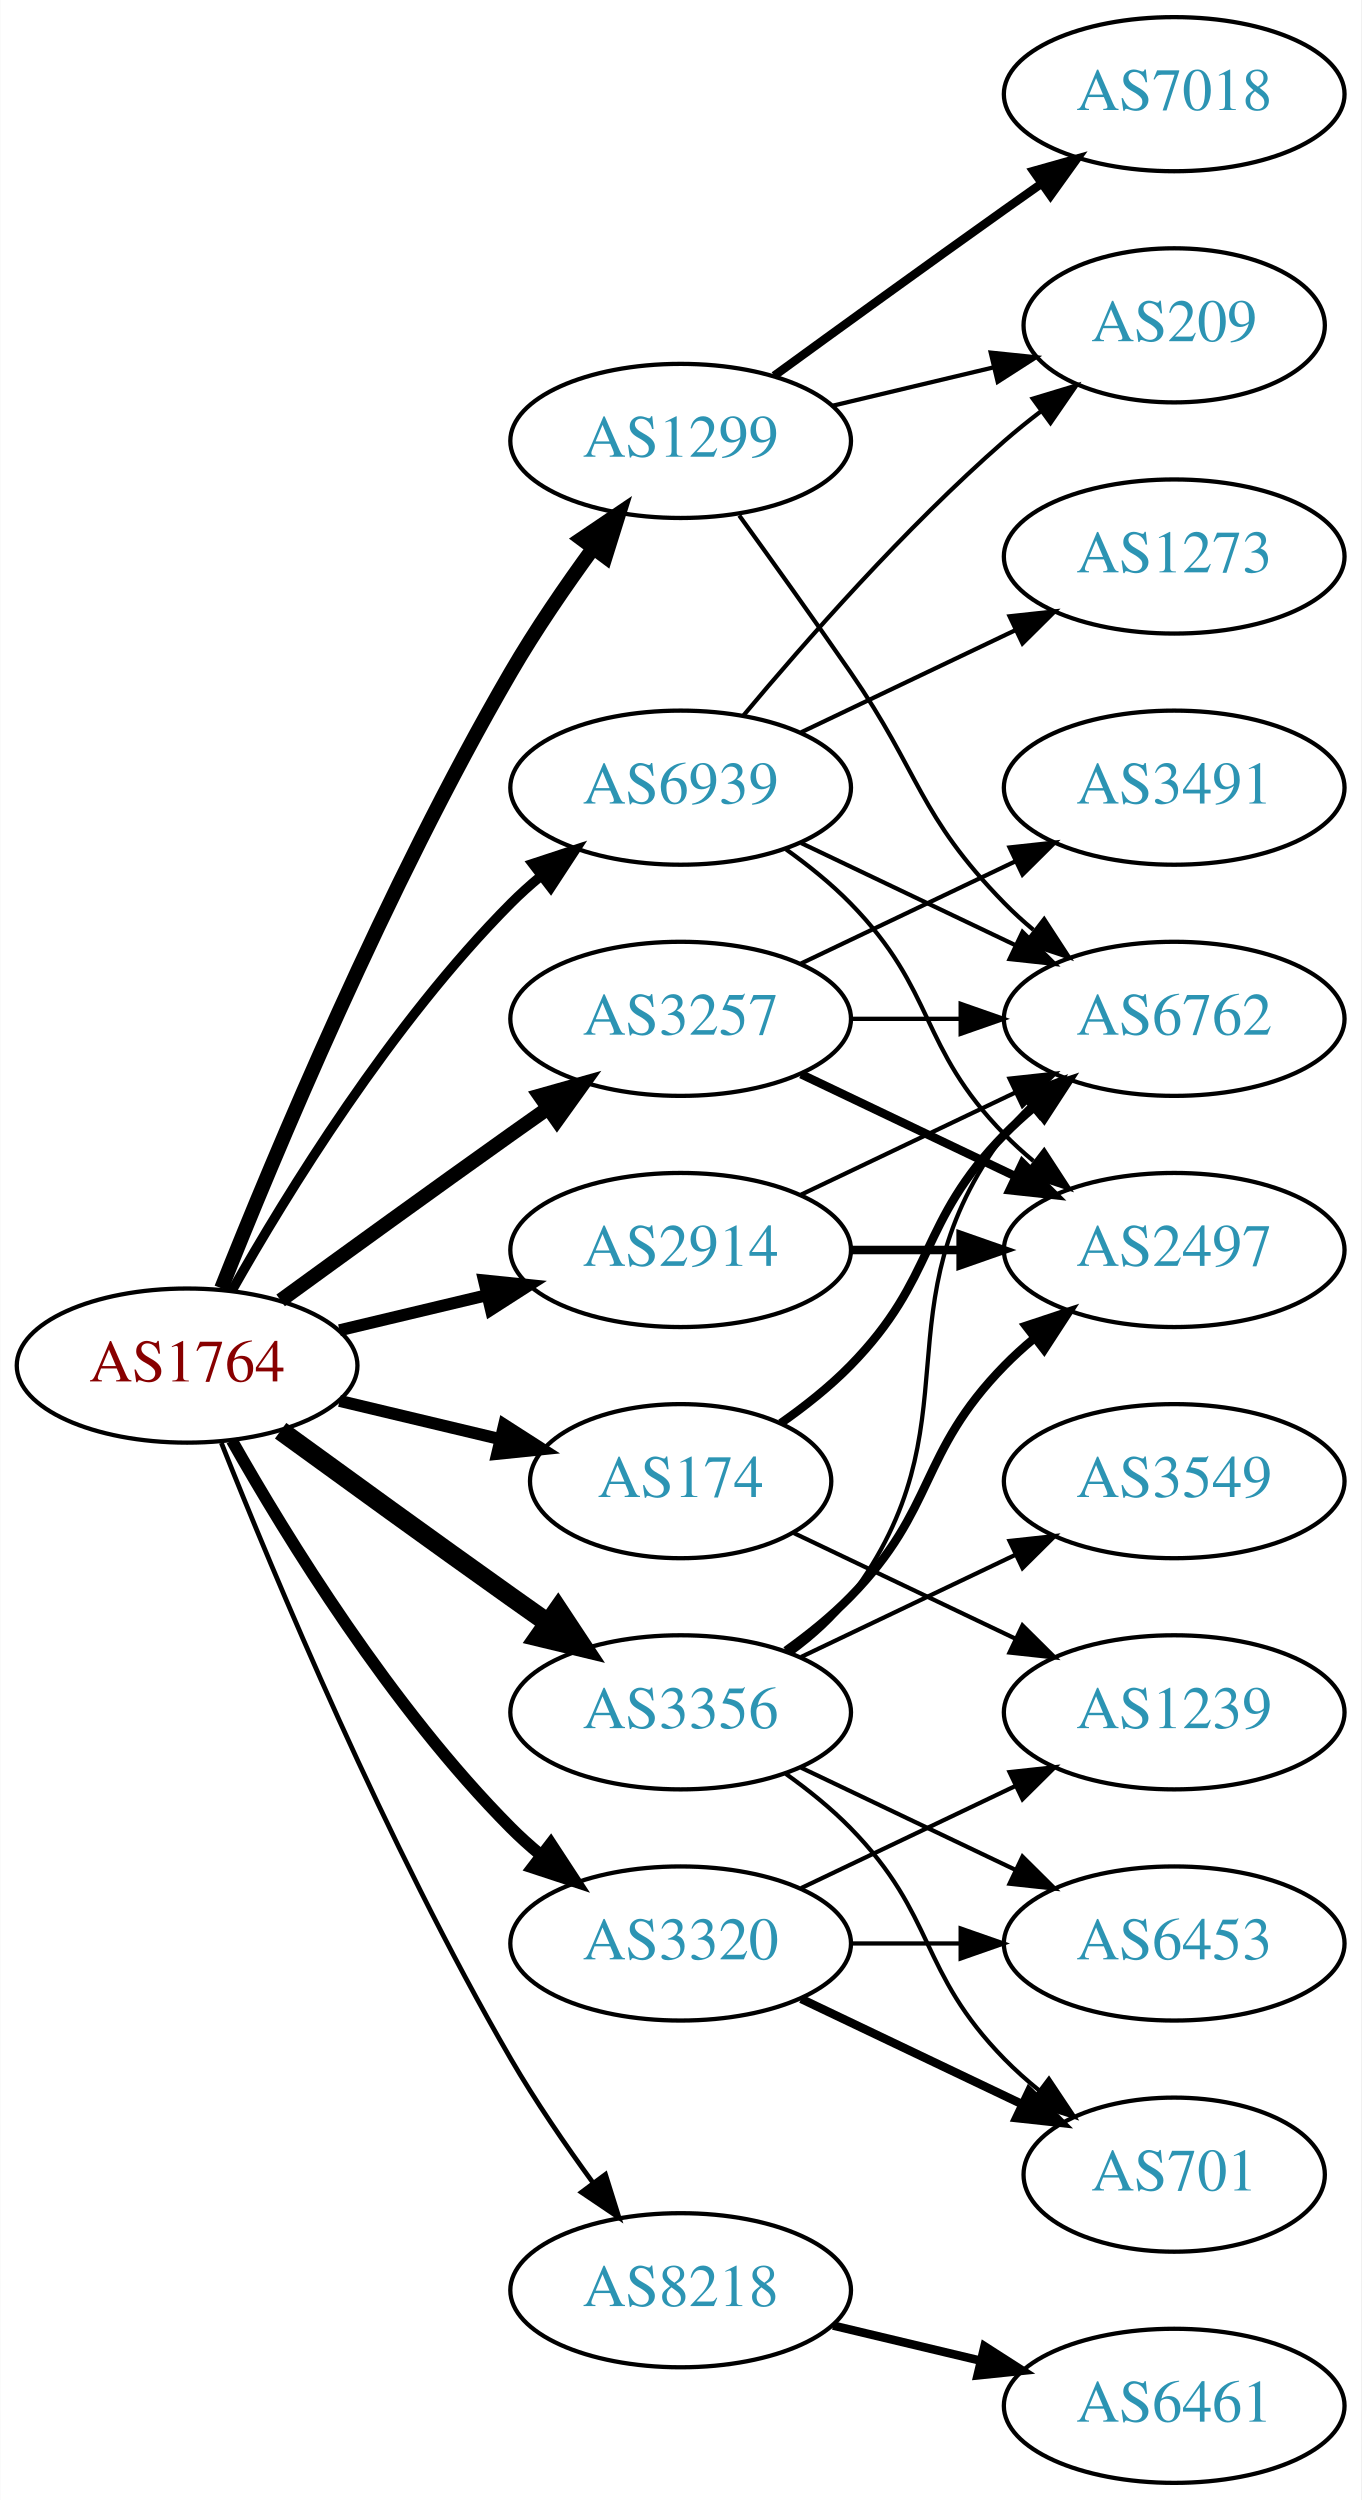
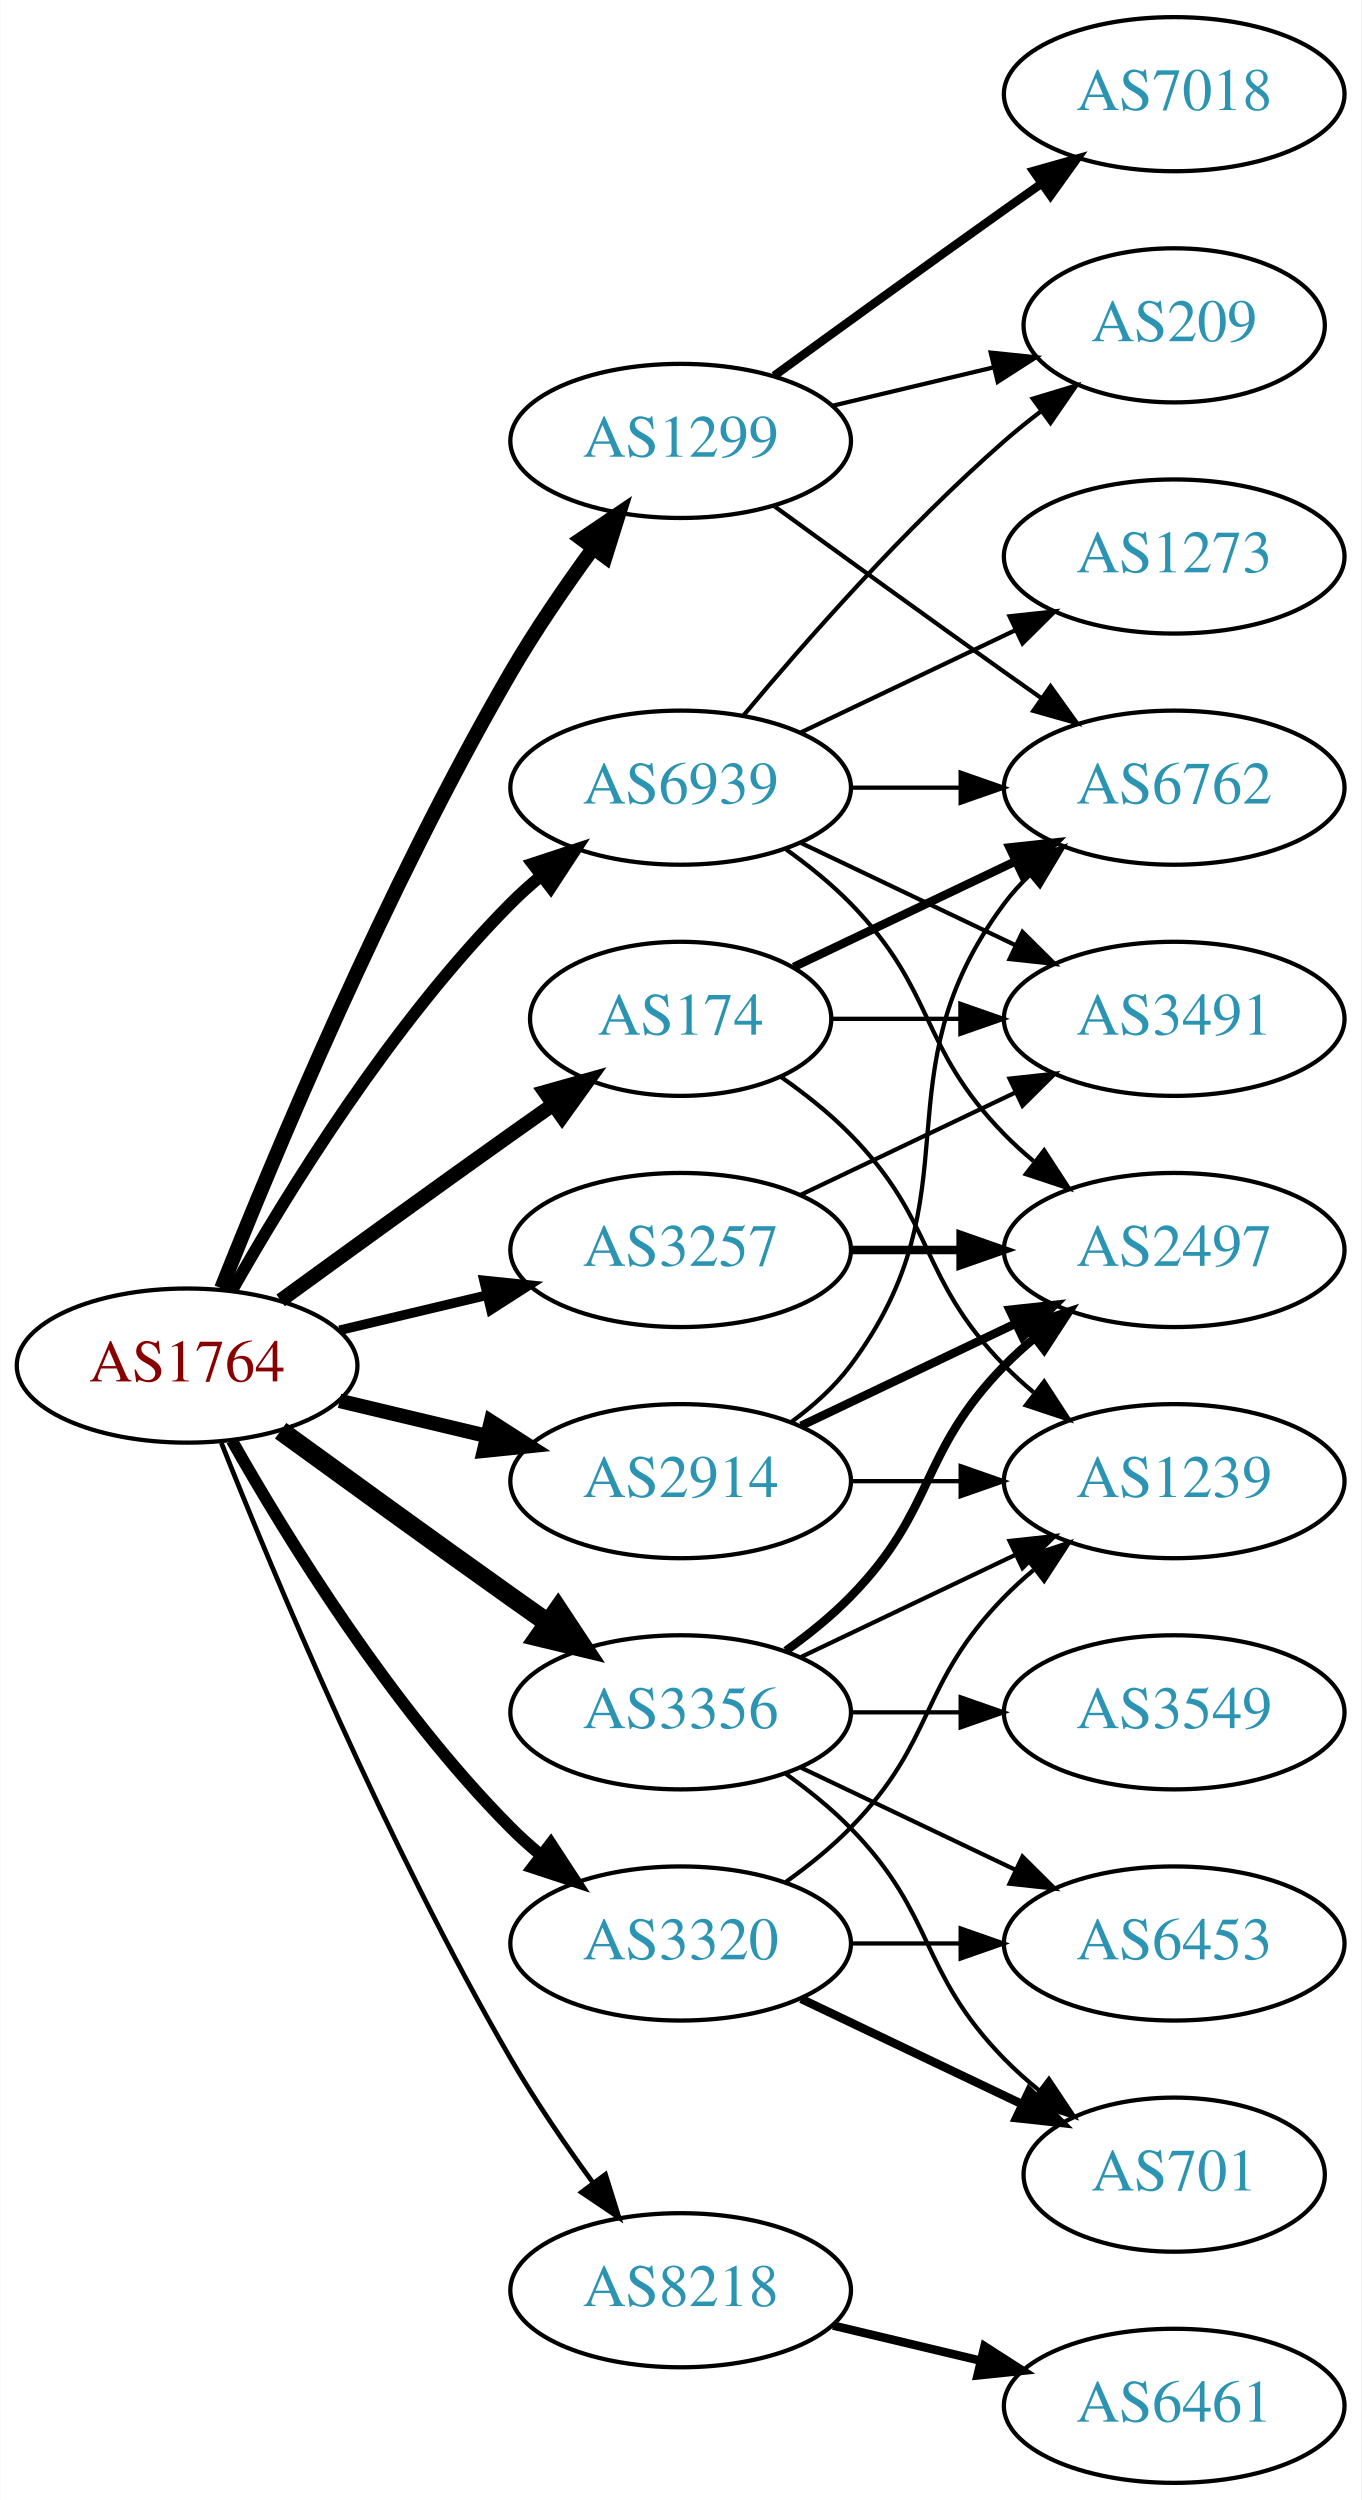
<svg xmlns="http://www.w3.org/2000/svg" xmlns:xlink="http://www.w3.org/1999/xlink" width="318pt" height="584pt" viewBox="0.00 0.00 317.88 584.00">
  <g id="graph0" class="graph" transform="scale(1 1) rotate(0) translate(4 580)">
    <polygon fill="white" stroke="none" points="-4,4 -4,-580 313.879,-580 313.879,4 -4,4" />
    <g id="node1" class="node">
      <g id="a_node1">
        <a xlink:href="/asn/1764" xlink:title="AS1764 ~ NEXTLAYER-AS [AT]">
          <ellipse fill="#ffffff" stroke="black" cx="39.647" cy="-261" rx="39.794" ry="18" />
          <text text-anchor="middle" x="39.647" y="-257.3" font-family="Times,serif" font-size="14.00" fill="#880000">AS1764</text>
        </a>
      </g>
    </g>
    <g id="node2" class="node">
      <g id="a_node2">
        <a xlink:href="/asn/174" xlink:title="AS174 ~ Cogent Communications [US]">
-           <ellipse fill="#ffffff" stroke="black" cx="154.939" cy="-234" rx="35.194" ry="18" />
-           <text text-anchor="middle" x="154.939" y="-230.3" font-family="Times,serif" font-size="14.00" fill="#2c94b3">AS174</text>
+           <ellipse fill="#ffffff" stroke="black" cx="154.939" cy="-342" rx="35.194" ry="18" />
+           <text text-anchor="middle" x="154.939" y="-338.3" font-family="Times,serif" font-size="14.00" fill="#2c94b3">AS174</text>
        </a>
      </g>
    </g>
    <g id="edge1" class="edge">
-       <path fill="none" stroke="black" stroke-width="2.812" d="M75.254,-252.752C87.048,-249.942 100.353,-246.771 112.62,-243.847" />
-       <polygon fill="black" stroke="black" stroke-width="2.812" points="113.709,-247.186 122.625,-241.463 112.086,-240.376 113.709,-247.186" />
+       <path fill="none" stroke="black" stroke-width="3.375" d="M61.495,-276.222C76.429,-287.091 97.042,-302.025 115.293,-315 118.503,-317.282 121.872,-319.661 125.227,-322.018" />
+       <polygon fill="black" stroke="black" stroke-width="3.375" points="123.239,-324.899 133.438,-327.77 127.255,-319.166 123.239,-324.899" />
    </g>
    <g id="node3" class="node">
      <g id="a_node3">
        <a xlink:href="/asn/1299" xlink:title="AS1299 ~ Telia Carrier [EU]">
          <ellipse fill="#ffffff" stroke="black" cx="154.939" cy="-477" rx="39.794" ry="18" />
          <text text-anchor="middle" x="154.939" y="-473.3" font-family="Times,serif" font-size="14.00" fill="#2c94b3">AS1299</text>
        </a>
      </g>
    </g>
    <g id="edge2" class="edge">
      <path fill="none" stroke="black" stroke-width="3.375" d="M47.65,-279.051C59.777,-309.57 86.195,-372.933 115.293,-423 121,-432.819 128.038,-443.078 134.537,-451.984" />
      <polygon fill="black" stroke="black" stroke-width="3.375" points="131.763,-454.119 140.542,-460.05 137.377,-449.938 131.763,-454.119" />
    </g>
    <g id="node4" class="node">
      <g id="a_node4">
        <a xlink:href="/asn/2914" xlink:title="AS2914 ~ NTT America, Inc. [US]">
-           <ellipse fill="#ffffff" stroke="black" cx="154.939" cy="-288" rx="39.794" ry="18" />
-           <text text-anchor="middle" x="154.939" y="-284.3" font-family="Times,serif" font-size="14.00" fill="#2c94b3">AS2914</text>
+           <ellipse fill="#ffffff" stroke="black" cx="154.939" cy="-234" rx="39.794" ry="18" />
+           <text text-anchor="middle" x="154.939" y="-230.3" font-family="Times,serif" font-size="14.00" fill="#2c94b3">AS2914</text>
        </a>
      </g>
    </g>
    <g id="edge3" class="edge">
-       <path fill="none" stroke="black" stroke-width="2.812" d="M75.254,-269.248C86.125,-271.838 98.279,-274.735 109.722,-277.462" />
-       <polygon fill="black" stroke="black" stroke-width="2.812" points="109.005,-280.889 119.544,-279.803 110.628,-274.08 109.005,-280.889" />
+       <path fill="none" stroke="black" stroke-width="3.375" d="M75.254,-252.752C86.125,-250.162 98.279,-247.265 109.722,-244.538" />
+       <polygon fill="black" stroke="black" stroke-width="3.375" points="110.628,-247.92 119.544,-242.197 109.005,-241.111 110.628,-247.92" />
    </g>
    <g id="node5" class="node">
      <g id="a_node5">
        <a xlink:href="/asn/3257" xlink:title="AS3257 ~ GTT [DE]">
-           <ellipse fill="#ffffff" stroke="black" cx="154.939" cy="-342" rx="39.794" ry="18" />
-           <text text-anchor="middle" x="154.939" y="-338.3" font-family="Times,serif" font-size="14.00" fill="#2c94b3">AS3257</text>
+           <ellipse fill="#ffffff" stroke="black" cx="154.939" cy="-288" rx="39.794" ry="18" />
+           <text text-anchor="middle" x="154.939" y="-284.3" font-family="Times,serif" font-size="14.00" fill="#2c94b3">AS3257</text>
        </a>
      </g>
    </g>
    <g id="edge4" class="edge">
-       <path fill="none" stroke="black" stroke-width="3.375" d="M61.495,-276.222C76.429,-287.091 97.042,-302.025 115.293,-315 118.113,-317.005 121.056,-319.085 124.005,-321.159" />
-       <polygon fill="black" stroke="black" stroke-width="3.375" points="122.032,-324.05 132.229,-326.926 126.051,-318.319 122.032,-324.05" />
+       <path fill="none" stroke="black" stroke-width="2.25" d="M75.254,-269.248C86.125,-271.838 98.279,-274.735 109.722,-277.462" />
+       <polygon fill="black" stroke="black" stroke-width="2.25" points="109.005,-280.889 119.544,-279.803 110.628,-274.08 109.005,-280.889" />
    </g>
    <g id="node6" class="node">
      <g id="a_node6">
        <a xlink:href="/asn/3320" xlink:title="AS3320 ~ DTAG [DE]">
          <ellipse fill="#ffffff" stroke="black" cx="154.939" cy="-126" rx="39.794" ry="18" />
          <text text-anchor="middle" x="154.939" y="-122.3" font-family="Times,serif" font-size="14.00" fill="#2c94b3">AS3320</text>
        </a>
      </g>
    </g>
    <g id="edge5" class="edge">
      <path fill="none" stroke="black" stroke-width="2.812" d="M50.106,-243.51C62.888,-220.904 87.32,-181.114 115.293,-153 117.404,-150.879 119.7,-148.812 122.085,-146.829" />
      <polygon fill="black" stroke="black" stroke-width="2.812" points="124.601,-149.31 130.401,-140.444 120.338,-143.758 124.601,-149.31" />
    </g>
    <g id="node7" class="node">
      <g id="a_node7">
        <a xlink:href="/asn/3356" xlink:title="AS3356 ~ Level 3 Parent, LLC [US]">
          <ellipse fill="#ffffff" stroke="black" cx="154.939" cy="-180" rx="39.794" ry="18" />
          <text text-anchor="middle" x="154.939" y="-176.3" font-family="Times,serif" font-size="14.00" fill="#2c94b3">AS3356</text>
        </a>
      </g>
    </g>
    <g id="edge6" class="edge">
      <path fill="none" stroke="black" stroke-width="4.5" d="M61.495,-245.778C76.429,-234.909 97.042,-219.975 115.293,-207 118.113,-204.995 121.056,-202.915 124.005,-200.841" />
      <polygon fill="black" stroke="black" stroke-width="4.5" points="126.302,-204.039 132.229,-195.074 121.781,-197.591 126.302,-204.039" />
    </g>
    <g id="node8" class="node">
      <g id="a_node8">
        <a xlink:href="/asn/8218" xlink:title="AS8218 ~ legacy Neotelecoms [FR]">
          <ellipse fill="#ffffff" stroke="black" cx="154.939" cy="-45" rx="39.794" ry="18" />
          <text text-anchor="middle" x="154.939" y="-41.3" font-family="Times,serif" font-size="14.00" fill="#2c94b3">AS8218</text>
        </a>
      </g>
    </g>
    <g id="edge7" class="edge">
      <path fill="none" stroke="black" stroke-width="1.125" d="M47.65,-242.949C59.777,-212.43 86.195,-149.067 115.293,-99 121,-89.181 128.038,-78.922 134.537,-70.016" />
      <polygon fill="black" stroke="black" stroke-width="1.125" points="137.377,-72.061 140.542,-61.95 131.763,-67.881 137.377,-72.061" />
    </g>
    <g id="node9" class="node">
      <g id="a_node9">
        <a xlink:href="/asn/6939" xlink:title="AS6939 ~ Hurricane Electric LLC [US]">
          <ellipse fill="#ffffff" stroke="black" cx="154.939" cy="-396" rx="39.794" ry="18" />
          <text text-anchor="middle" x="154.939" y="-392.3" font-family="Times,serif" font-size="14.00" fill="#2c94b3">AS6939</text>
        </a>
      </g>
    </g>
    <g id="edge8" class="edge">
-       <path fill="none" stroke="black" stroke-width="2.25" d="M50.106,-278.49C62.888,-301.096 87.32,-340.886 115.293,-369 117.404,-371.121 119.7,-373.188 122.085,-375.171" />
-       <polygon fill="black" stroke="black" stroke-width="2.25" points="120.338,-378.242 130.401,-381.556 124.601,-372.69 120.338,-378.242" />
+       <path fill="none" stroke="black" stroke-width="2.812" d="M50.106,-278.49C62.888,-301.096 87.32,-340.886 115.293,-369 117.404,-371.121 119.7,-373.188 122.085,-375.171" />
+       <polygon fill="black" stroke="black" stroke-width="2.812" points="120.338,-378.242 130.401,-381.556 124.601,-372.69 120.338,-378.242" />
    </g>
    <g id="node10" class="node">
      <g id="a_node10">
-         <a xlink:href="/asn/6762" xlink:title="AS6762 ~ TELECOM ITALIA SPARKLE S.p.A. [IT]">
+         <a xlink:href="/asn/3491" xlink:title="AS3491 ~ PCCW Global, Inc. [US]">
          <ellipse fill="#ffffff" stroke="black" cx="270.232" cy="-342" rx="39.794" ry="18" />
-           <text text-anchor="middle" x="270.232" y="-338.3" font-family="Times,serif" font-size="14.00" fill="#2c94b3">AS6762</text>
+           <text text-anchor="middle" x="270.232" y="-338.3" font-family="Times,serif" font-size="14.00" fill="#2c94b3">AS3491</text>
        </a>
      </g>
    </g>
    <g id="edge9" class="edge">
-       <path fill="none" stroke="black" stroke-width="2" d="M178.322,-247.532C183.964,-251.49 189.778,-256.086 194.586,-261 214.758,-281.617 210.413,-294.383 230.586,-315 232.679,-317.139 234.962,-319.218 237.339,-321.21" />
-       <polygon fill="black" stroke="black" stroke-width="2" points="235.582,-324.275 245.638,-327.611 239.857,-318.732 235.582,-324.275" />
+       <path fill="none" stroke="black" d="M190.239,-342C199.616,-342 209.966,-342 220.001,-342" />
+       <polygon fill="black" stroke="black" points="220.289,-345.5 230.289,-342 220.289,-338.5 220.289,-345.5" />
    </g>
    <g id="node11" class="node">
      <g id="a_node11">
-         <a xlink:href="/asn/1239" xlink:title="AS1239 ~ Sprint [US]">
-           <ellipse fill="#ffffff" stroke="black" cx="270.232" cy="-180" rx="39.794" ry="18" />
-           <text text-anchor="middle" x="270.232" y="-176.3" font-family="Times,serif" font-size="14.00" fill="#2c94b3">AS1239</text>
+         <a xlink:href="/asn/6762" xlink:title="AS6762 ~ TELECOM ITALIA SPARKLE S.p.A. [IT]">
+           <ellipse fill="#ffffff" stroke="black" cx="270.232" cy="-396" rx="39.794" ry="18" />
+           <text text-anchor="middle" x="270.232" y="-392.3" font-family="Times,serif" font-size="14.00" fill="#2c94b3">AS6762</text>
        </a>
      </g>
    </g>
    <g id="edge10" class="edge">
-       <path fill="none" stroke="black" d="M181.365,-221.881C196.667,-214.587 216.391,-205.186 233.273,-197.14" />
-       <polygon fill="black" stroke="black" points="234.792,-200.293 242.313,-192.831 231.78,-193.974 234.792,-200.293" />
-     </g>
-     <g id="edge11" class="edge">
-       <path fill="none" stroke="black" d="M168.619,-459.594C176.234,-449.063 186.067,-435.33 194.586,-423 210.982,-399.269 210.413,-389.617 230.586,-369 232.679,-366.861 234.962,-364.782 237.339,-362.79" />
-       <polygon fill="black" stroke="black" points="239.857,-365.268 245.638,-356.389 235.582,-359.725 239.857,-365.268" />
+       <path fill="none" stroke="black" stroke-width="2" d="M181.365,-354.119C196.667,-361.413 216.391,-370.814 233.273,-378.86" />
+       <polygon fill="black" stroke="black" stroke-width="2" points="231.78,-382.026 242.313,-383.169 234.792,-375.707 231.78,-382.026" />
    </g>
    <g id="node12" class="node">
      <g id="a_node12">
+         <a xlink:href="/asn/1239" xlink:title="AS1239 ~ Sprint [US]">
+           <ellipse fill="#ffffff" stroke="black" cx="270.232" cy="-234" rx="39.794" ry="18" />
+           <text text-anchor="middle" x="270.232" y="-230.3" font-family="Times,serif" font-size="14.00" fill="#2c94b3">AS1239</text>
+         </a>
+       </g>
+     </g>
+     <g id="edge11" class="edge">
+       <path fill="none" stroke="black" d="M178.322,-328.468C183.964,-324.51 189.778,-319.914 194.586,-315 214.758,-294.383 210.413,-281.617 230.586,-261 232.679,-258.861 234.962,-256.782 237.339,-254.79" />
+       <polygon fill="black" stroke="black" points="239.857,-257.268 245.638,-248.389 235.582,-251.725 239.857,-257.268" />
+     </g>
+     <g id="edge13" class="edge">
+       <path fill="none" stroke="black" d="M176.788,-461.778C191.722,-450.909 212.335,-435.975 230.586,-423 233.406,-420.995 236.349,-418.915 239.297,-416.841" />
+       <polygon fill="black" stroke="black" points="241.344,-419.681 247.522,-411.074 237.325,-413.95 241.344,-419.681" />
+     </g>
+     <g id="node13" class="node">
+       <g id="a_node13">
        <a xlink:href="/asn/7018" xlink:title="AS7018 ~ AT&amp;T Services, Inc. [US]">
          <ellipse fill="#ffffff" stroke="black" cx="270.232" cy="-558" rx="39.794" ry="18" />
          <text text-anchor="middle" x="270.232" y="-554.3" font-family="Times,serif" font-size="14.00" fill="#2c94b3">AS7018</text>
        </a>
      </g>
    </g>
    <g id="edge12" class="edge">
      <path fill="none" stroke="black" stroke-width="2" d="M176.788,-492.222C191.722,-503.091 212.335,-518.025 230.586,-531 233.406,-533.005 236.349,-535.085 239.297,-537.159" />
      <polygon fill="black" stroke="black" stroke-width="2" points="237.325,-540.05 247.522,-542.926 241.344,-534.319 237.325,-540.05" />
    </g>
-     <g id="node13" class="node">
-       <g id="a_node13">
+     <g id="node14" class="node">
+       <g id="a_node14">
        <a xlink:href="/asn/209" xlink:title="AS209 ~ CenturyLink Communications, LLC [US]">
          <ellipse fill="#ffffff" stroke="black" cx="270.232" cy="-504" rx="35.194" ry="18" />
          <text text-anchor="middle" x="270.232" y="-500.3" font-family="Times,serif" font-size="14.00" fill="#2c94b3">AS209</text>
        </a>
      </g>
    </g>
-     <g id="edge13" class="edge">
+     <g id="edge14" class="edge">
      <path fill="none" stroke="black" d="M190.547,-485.248C202.341,-488.058 215.646,-491.229 227.913,-494.153" />
      <polygon fill="black" stroke="black" points="227.379,-497.624 237.918,-496.537 229.002,-490.814 227.379,-497.624" />
    </g>
+     <g id="edge17" class="edge">
+       <path fill="none" stroke="black" d="M180.87,-247.882C185.946,-251.611 190.864,-256.016 194.586,-261 224.857,-301.542 200.315,-328.458 230.586,-369 232.33,-371.336 234.338,-373.545 236.501,-375.617" />
+       <polygon fill="black" stroke="black" points="234.379,-378.405 244.302,-382.118 238.861,-373.027 234.379,-378.405" />
+     </g>
    <g id="edge15" class="edge">
-       <path fill="none" stroke="black" d="M183.076,-300.934C198.07,-308.081 216.891,-317.052 233.114,-324.785" />
-       <polygon fill="black" stroke="black" points="231.784,-328.028 242.317,-329.171 234.796,-321.709 231.784,-328.028" />
-     </g>
-     <g id="node14" class="node">
-       <g id="a_node14">
+       <path fill="none" stroke="black" d="M194.612,-234C202.815,-234 211.579,-234 220.111,-234" />
+       <polygon fill="black" stroke="black" points="220.35,-237.5 230.35,-234 220.35,-230.5 220.35,-237.5" />
+     </g>
+     <g id="node15" class="node">
+       <g id="a_node15">
        <a xlink:href="/asn/2497" xlink:title="AS2497 ~ Internet Initiative Japan Inc. [JP]">
          <ellipse fill="#ffffff" stroke="black" cx="270.232" cy="-288" rx="39.794" ry="18" />
          <text text-anchor="middle" x="270.232" y="-284.3" font-family="Times,serif" font-size="14.00" fill="#2c94b3">AS2497</text>
        </a>
      </g>
    </g>
-     <g id="edge14" class="edge">
+     <g id="edge16" class="edge">
+       <path fill="none" stroke="black" stroke-width="2" d="M183.076,-246.934C198.07,-254.081 216.891,-263.052 233.114,-270.785" />
+       <polygon fill="black" stroke="black" stroke-width="2" points="231.784,-274.028 242.317,-275.171 234.796,-267.709 231.784,-274.028" />
+     </g>
+     <g id="edge18" class="edge">
+       <path fill="none" stroke="black" d="M183.076,-300.934C198.07,-308.081 216.891,-317.052 233.114,-324.785" />
+       <polygon fill="black" stroke="black" points="231.784,-328.028 242.317,-329.171 234.796,-321.709 231.784,-328.028" />
+     </g>
+     <g id="edge19" class="edge">
      <path fill="none" stroke="black" stroke-width="2" d="M194.612,-288C202.815,-288 211.579,-288 220.111,-288" />
      <polygon fill="black" stroke="black" stroke-width="2" points="220.35,-291.5 230.35,-288 220.35,-284.5 220.35,-291.5" />
    </g>
-     <g id="edge18" class="edge">
-       <path fill="none" stroke="black" d="M194.612,-342C202.815,-342 211.579,-342 220.111,-342" />
-       <polygon fill="black" stroke="black" points="220.35,-345.5 230.35,-342 220.35,-338.5 220.35,-345.5" />
-     </g>
-     <g id="edge16" class="edge">
-       <path fill="none" stroke="black" stroke-width="2" d="M183.076,-329.066C198.07,-321.919 216.891,-312.948 233.114,-305.215" />
-       <polygon fill="black" stroke="black" stroke-width="2" points="234.796,-308.291 242.317,-300.829 231.784,-301.972 234.796,-308.291" />
-     </g>
-     <g id="node15" class="node">
-       <g id="a_node15">
-         <a xlink:href="/asn/3491" xlink:title="AS3491 ~ PCCW Global, Inc. [US]">
-           <ellipse fill="#ffffff" stroke="black" cx="270.232" cy="-396" rx="39.794" ry="18" />
-           <text text-anchor="middle" x="270.232" y="-392.3" font-family="Times,serif" font-size="14.00" fill="#2c94b3">AS3491</text>
-         </a>
-       </g>
-     </g>
-     <g id="edge17" class="edge">
-       <path fill="none" stroke="black" d="M183.076,-354.934C198.07,-362.081 216.891,-371.052 233.114,-378.785" />
-       <polygon fill="black" stroke="black" points="231.784,-382.028 242.317,-383.171 234.796,-375.709 231.784,-382.028" />
-     </g>
    <g id="edge20" class="edge">
-       <path fill="none" stroke="black" d="M183.076,-138.934C198.07,-146.081 216.891,-155.052 233.114,-162.785" />
-       <polygon fill="black" stroke="black" points="231.784,-166.028 242.317,-167.171 234.796,-159.709 231.784,-166.028" />
+       <path fill="none" stroke="black" d="M179.533,-140.389C184.789,-144.148 190.121,-148.437 194.586,-153 214.758,-173.617 210.413,-186.383 230.586,-207 232.679,-209.139 234.962,-211.218 237.339,-213.21" />
+       <polygon fill="black" stroke="black" points="235.582,-216.275 245.638,-219.611 239.857,-210.732 235.582,-216.275" />
    </g>
    <g id="node16" class="node">
      <g id="a_node16">
        <a xlink:href="/asn/701" xlink:title="AS701 ~ UUNET [US]">
          <ellipse fill="#ffffff" stroke="black" cx="270.232" cy="-72" rx="35.194" ry="18" />
          <text text-anchor="middle" x="270.232" y="-68.3" font-family="Times,serif" font-size="14.00" fill="#2c94b3">AS701</text>
        </a>
      </g>
    </g>
-     <g id="edge19" class="edge">
+     <g id="edge21" class="edge">
      <path fill="none" stroke="black" stroke-width="2" d="M183.076,-113.066C198.508,-105.71 217.993,-96.423 234.528,-88.541" />
      <polygon fill="black" stroke="black" stroke-width="2" points="236.349,-91.551 243.87,-84.089 233.337,-85.232 236.349,-91.551" />
    </g>
    <g id="node17" class="node">
      <g id="a_node17">
        <a xlink:href="/asn/6453" xlink:title="AS6453 ~ TATA COMMUNICATIONS (AMERICA) INC [US]">
          <ellipse fill="#ffffff" stroke="black" cx="270.232" cy="-126" rx="39.794" ry="18" />
          <text text-anchor="middle" x="270.232" y="-122.3" font-family="Times,serif" font-size="14.00" fill="#2c94b3">AS6453</text>
        </a>
      </g>
    </g>
-     <g id="edge21" class="edge">
+     <g id="edge22" class="edge">
      <path fill="none" stroke="black" d="M194.612,-126C202.815,-126 211.579,-126 220.111,-126" />
      <polygon fill="black" stroke="black" points="220.35,-129.5 230.35,-126 220.35,-122.5 220.35,-129.5" />
    </g>
-     <g id="edge23" class="edge">
-       <path fill="none" stroke="black" d="M180.87,-193.882C185.946,-197.611 190.864,-202.016 194.586,-207 224.857,-247.542 200.315,-274.458 230.586,-315 232.33,-317.336 234.338,-319.545 236.501,-321.617" />
-       <polygon fill="black" stroke="black" points="234.379,-324.405 244.302,-328.118 238.861,-319.027 234.379,-324.405" />
-     </g>
    <g id="edge25" class="edge">
+       <path fill="none" stroke="black" d="M183.076,-192.934C198.07,-200.081 216.891,-209.052 233.114,-216.785" />
+       <polygon fill="black" stroke="black" points="231.784,-220.028 242.317,-221.171 234.796,-213.709 231.784,-220.028" />
+     </g>
+     <g id="edge26" class="edge">
      <path fill="none" stroke="black" stroke-width="2" d="M179.533,-194.389C184.789,-198.148 190.121,-202.437 194.586,-207 214.758,-227.617 210.413,-240.383 230.586,-261 232.679,-263.139 234.962,-265.218 237.339,-267.21" />
      <polygon fill="black" stroke="black" stroke-width="2" points="235.582,-270.275 245.638,-273.611 239.857,-264.732 235.582,-270.275" />
    </g>
-     <g id="edge26" class="edge">
+     <g id="edge27" class="edge">
      <path fill="none" stroke="black" d="M179.533,-165.611C184.789,-161.852 190.121,-157.563 194.586,-153 214.758,-132.383 210.413,-119.617 230.586,-99 233.065,-96.466 235.812,-94.017 238.664,-91.696" />
      <polygon fill="black" stroke="black" points="240.967,-94.343 246.85,-85.532 236.756,-88.752 240.967,-94.343" />
    </g>
-     <g id="edge24" class="edge">
+     <g id="edge23" class="edge">
      <path fill="none" stroke="black" d="M183.076,-167.066C198.07,-159.919 216.891,-150.948 233.114,-143.215" />
      <polygon fill="black" stroke="black" points="234.796,-146.291 242.317,-138.829 231.784,-139.972 234.796,-146.291" />
    </g>
    <g id="node18" class="node">
      <g id="a_node18">
        <a xlink:href="/asn/3549" xlink:title="AS3549 ~ Level 3 Parent, LLC [US]">
-           <ellipse fill="#ffffff" stroke="black" cx="270.232" cy="-234" rx="39.794" ry="18" />
-           <text text-anchor="middle" x="270.232" y="-230.3" font-family="Times,serif" font-size="14.00" fill="#2c94b3">AS3549</text>
-         </a>
-       </g>
-     </g>
-     <g id="edge22" class="edge">
-       <path fill="none" stroke="black" d="M183.076,-192.934C198.07,-200.081 216.891,-209.052 233.114,-216.785" />
-       <polygon fill="black" stroke="black" points="231.784,-220.028 242.317,-221.171 234.796,-213.709 231.784,-220.028" />
+           <ellipse fill="#ffffff" stroke="black" cx="270.232" cy="-180" rx="39.794" ry="18" />
+           <text text-anchor="middle" x="270.232" y="-176.3" font-family="Times,serif" font-size="14.00" fill="#2c94b3">AS3549</text>
+         </a>
+       </g>
+     </g>
+     <g id="edge24" class="edge">
+       <path fill="none" stroke="black" d="M194.612,-180C202.815,-180 211.579,-180 220.111,-180" />
+       <polygon fill="black" stroke="black" points="220.35,-183.5 230.35,-180 220.35,-176.5 220.35,-183.5" />
    </g>
    <g id="node19" class="node">
      <g id="a_node19">
        <a xlink:href="/asn/6461" xlink:title="AS6461 ~ Zayo Bandwidth [US]">
          <ellipse fill="#ffffff" stroke="black" cx="270.232" cy="-18" rx="39.794" ry="18" />
          <text text-anchor="middle" x="270.232" y="-14.3" font-family="Times,serif" font-size="14.00" fill="#2c94b3">AS6461</text>
        </a>
      </g>
    </g>
-     <g id="edge27" class="edge">
+     <g id="edge28" class="edge">
      <path fill="none" stroke="black" stroke-width="2" d="M190.547,-36.752C201.418,-34.162 213.572,-31.265 225.015,-28.538" />
      <polygon fill="black" stroke="black" stroke-width="2" points="225.921,-31.92 234.837,-26.197 224.298,-25.111 225.921,-31.92" />
    </g>
-     <g id="edge28" class="edge">
+     <g id="edge33" class="edge">
      <path fill="none" stroke="black" d="M183.076,-383.066C198.07,-375.919 216.891,-366.948 233.114,-359.215" />
      <polygon fill="black" stroke="black" points="234.796,-362.291 242.317,-354.829 231.784,-355.972 234.796,-362.291" />
+     </g>
+     <g id="edge31" class="edge">
+       <path fill="none" stroke="black" d="M194.612,-396C202.815,-396 211.579,-396 220.111,-396" />
+       <polygon fill="black" stroke="black" points="220.35,-399.5 230.35,-396 220.35,-392.5 220.35,-399.5" />
    </g>
    <g id="edge30" class="edge">
      <path fill="none" stroke="black" d="M169.569,-412.817C183.852,-429.929 207.398,-456.745 230.586,-477 233.256,-479.332 236.128,-481.648 239.059,-483.886" />
      <polygon fill="black" stroke="black" points="237.209,-486.87 247.35,-489.939 241.337,-481.216 237.209,-486.87" />
    </g>
-     <g id="edge29" class="edge">
+     <g id="edge32" class="edge">
      <path fill="none" stroke="black" d="M179.533,-381.611C184.789,-377.852 190.121,-373.563 194.586,-369 214.758,-348.383 210.413,-335.617 230.586,-315 232.679,-312.861 234.962,-310.782 237.339,-308.79" />
      <polygon fill="black" stroke="black" points="239.857,-311.268 245.638,-302.389 235.582,-305.725 239.857,-311.268" />
    </g>
    <g id="node20" class="node">
      <g id="a_node20">
        <a xlink:href="/asn/1273" xlink:title="AS1273 ~ Vodafone Group PLC [EU]">
          <ellipse fill="#ffffff" stroke="black" cx="270.232" cy="-450" rx="39.794" ry="18" />
          <text text-anchor="middle" x="270.232" y="-446.3" font-family="Times,serif" font-size="14.00" fill="#2c94b3">AS1273</text>
        </a>
      </g>
    </g>
-     <g id="edge31" class="edge">
+     <g id="edge29" class="edge">
      <path fill="none" stroke="black" d="M183.076,-408.934C198.07,-416.081 216.891,-425.052 233.114,-432.785" />
      <polygon fill="black" stroke="black" points="231.784,-436.028 242.317,-437.171 234.796,-429.709 231.784,-436.028" />
    </g>
  </g>
</svg>
